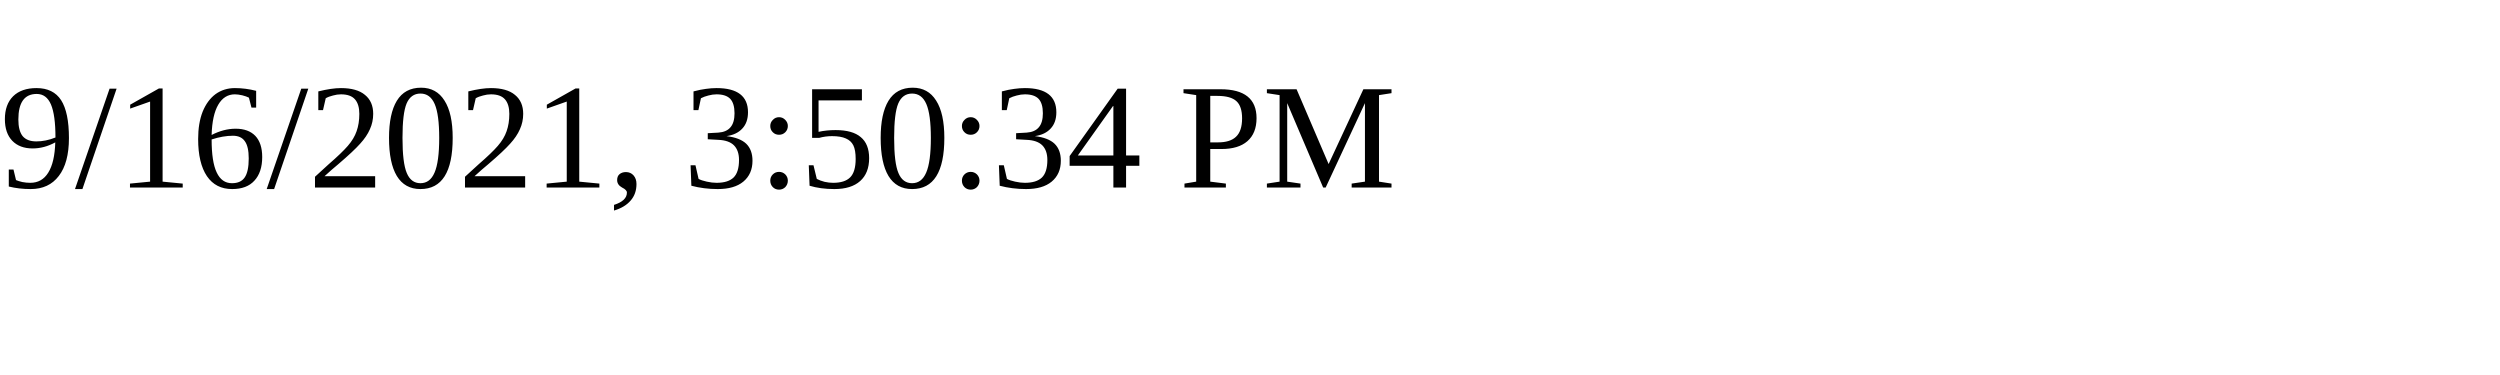
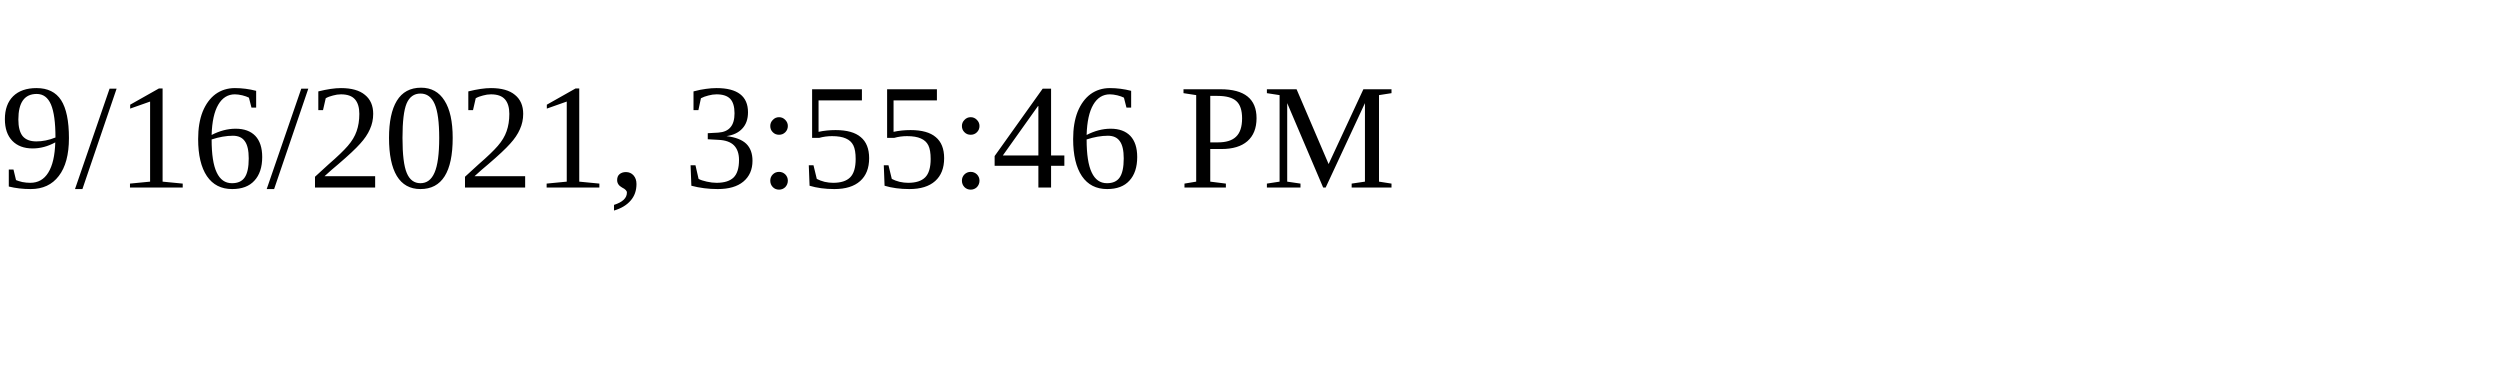
<svg xmlns="http://www.w3.org/2000/svg" height="30" width="200">
-   <text x="0" y="15">9/16/2021, 3:50:34 PM</text>
+   <text x="0" y="15">9/16/2021, 3:55:46 PM</text>
</svg>
